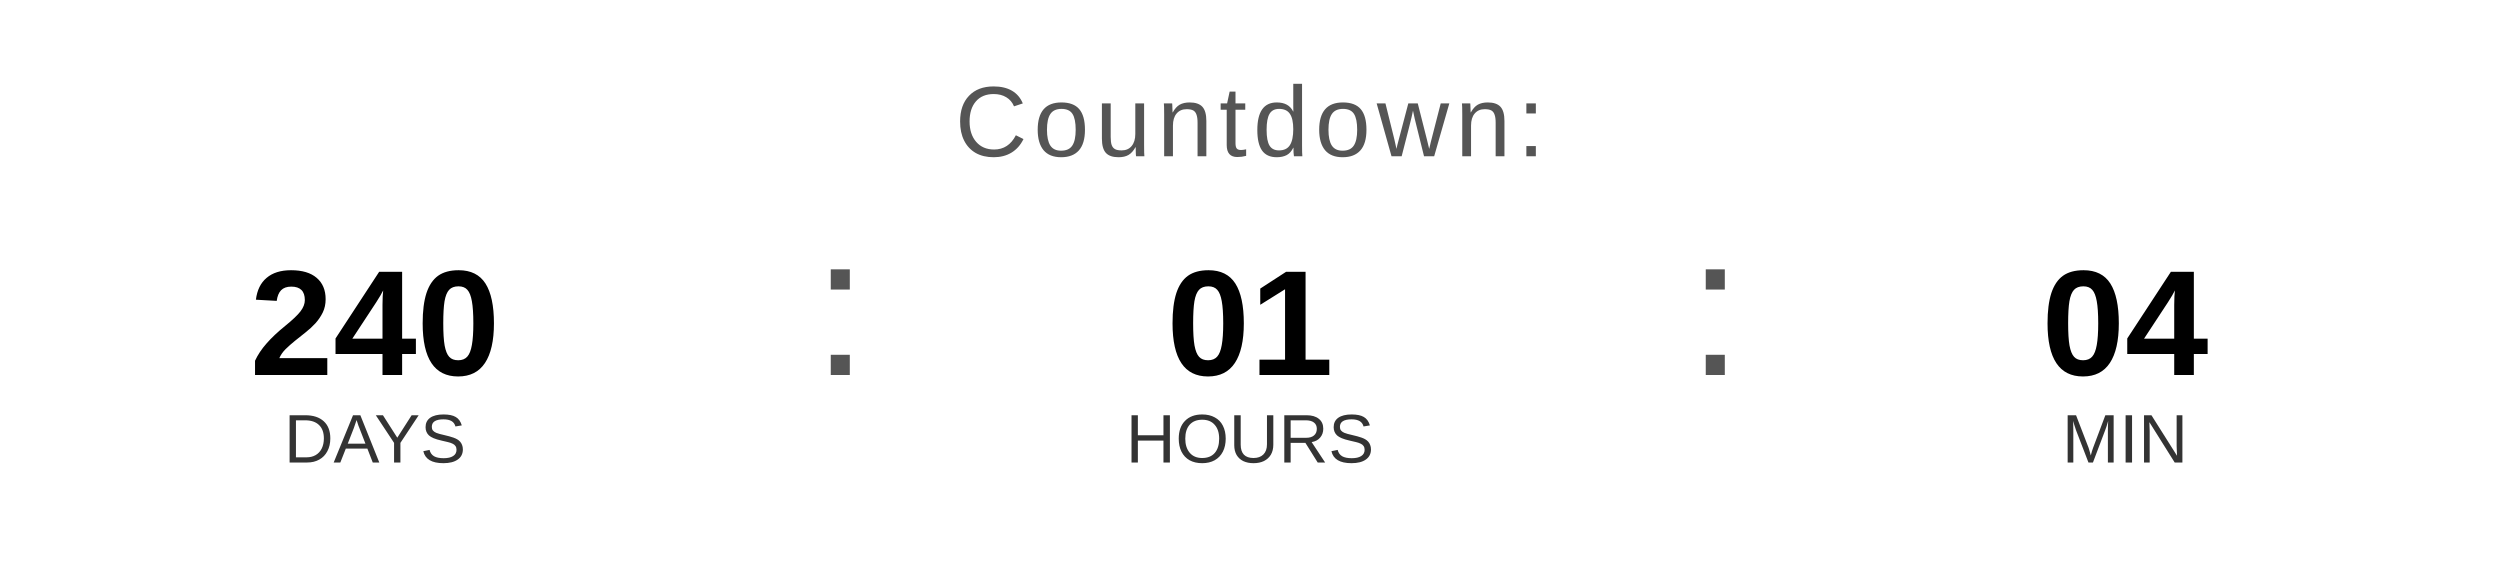
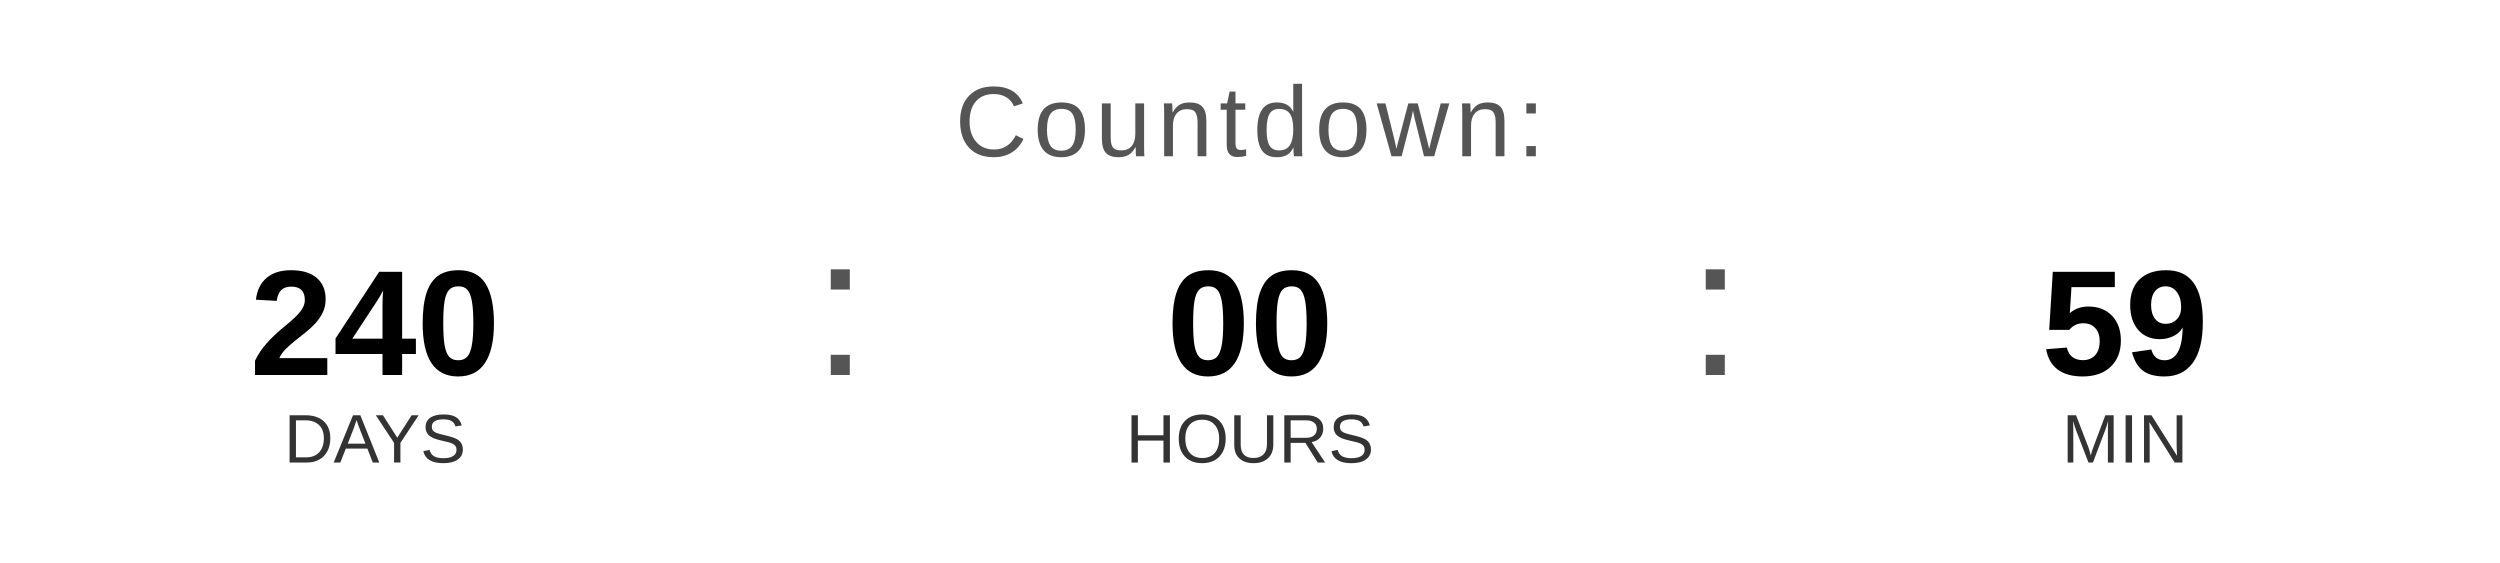
<svg xmlns="http://www.w3.org/2000/svg" width="400" height="90" viewBox="0 0 400 90">
  <text x="200" y="25" font-family="Arial, Helvetica, sans-serif" font-size="16" fill="#555555" text-anchor="middle" letter-spacing="1">
    Countdown:
  </text>
  <text x="60" y="60" font-family="Arial, Helvetica, sans-serif" font-size="24" font-weight="bold" fill="#000000" text-anchor="middle">240</text>
  <text x="60" y="74" font-family="Arial, Helvetica, sans-serif" font-size="11" fill="#333333" text-anchor="middle">DAYS</text>
  <text x="130" y="60" font-family="Arial, sans-serif" font-size="32" fill="#555555">:</text>
-   <text x="200" y="60" font-family="Arial, Helvetica, sans-serif" font-size="24" font-weight="bold" fill="#000000" text-anchor="middle">01</text>
+   <text x="200" y="60" font-family="Arial, Helvetica, sans-serif" font-size="24" font-weight="bold" fill="#000000" text-anchor="middle">00</text>
  <text x="200" y="74" font-family="Arial, Helvetica, sans-serif" font-size="11" fill="#333333" text-anchor="middle">HOURS</text>
  <text x="270" y="60" font-family="Arial, sans-serif" font-size="32" fill="#555555">:</text>
-   <text x="340" y="60" font-family="Arial, Helvetica, sans-serif" font-size="24" font-weight="bold" fill="#000000" text-anchor="middle">04</text>
+   <text x="340" y="60" font-family="Arial, Helvetica, sans-serif" font-size="24" font-weight="bold" fill="#000000" text-anchor="middle">59</text>
  <text x="340" y="74" font-family="Arial, Helvetica, sans-serif" font-size="11" fill="#333333" text-anchor="middle">MIN</text>
</svg>
